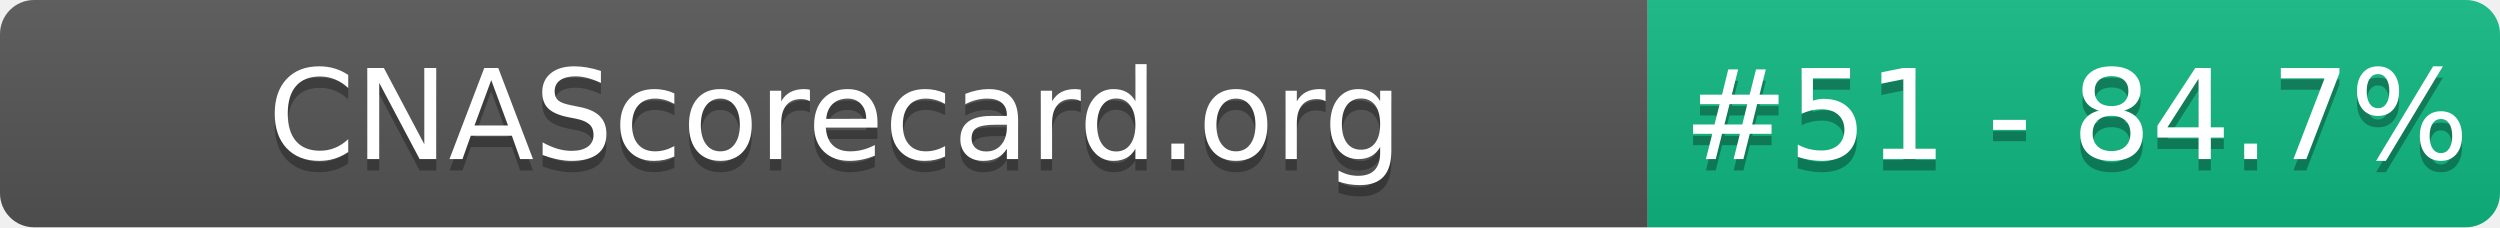
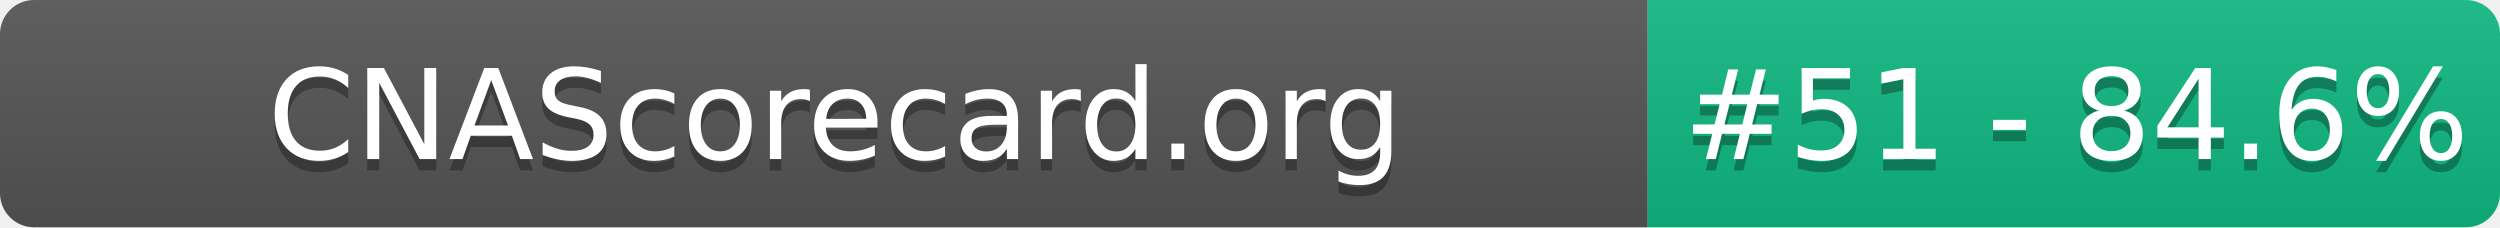
- <svg xmlns="http://www.w3.org/2000/svg" width="220" height="20" role="img" aria-label="CNAScorecard.org: #51 - 84.7%">
+ <svg xmlns="http://www.w3.org/2000/svg" width="220" height="20" role="img" aria-label="CNAScorecard.org: #51 - 84.6%">
  <linearGradient id="s" x2="0" y2="100%">
    <stop offset="0" stop-color="#bbb" stop-opacity=".1" />
    <stop offset="1" stop-opacity=".1" />
  </linearGradient>
  <clipPath id="r">
    <rect width="220" height="20" rx="3" fill="#fff" />
  </clipPath>
  <g clip-path="url(#r)">
    <rect width="145" height="20" fill="#555" />
    <rect x="145" width="75" height="20" fill="#10B981" />
    <rect width="220" height="20" fill="url(#s)" />
  </g>
  <g fill="#fff" text-anchor="middle" font-family="Verdana,Geneva,DejaVu Sans,sans-serif" text-rendering="geometricPrecision" font-size="110">
    <text aria-hidden="true" x="735" y="150" fill="#010101" fill-opacity=".3" transform="scale(.1)" textLength="1350">CNAScorecard.org</text>
    <text x="735" y="140" transform="scale(.1)" fill="#fff" textLength="1350">CNAScorecard.org</text>
-     <text aria-hidden="true" x="1827" y="150" fill="#010101" fill-opacity=".3" transform="scale(.1)" textLength="605">#51 - 84.7%</text>
-     <text x="1827" y="140" transform="scale(.1)" fill="#fff" textLength="605">#51 - 84.7%</text>
+     <text aria-hidden="true" x="1827" y="150" fill="#010101" fill-opacity=".3" transform="scale(.1)" textLength="605">#51 - 84.6%</text>
+     <text x="1827" y="140" transform="scale(.1)" fill="#fff" textLength="605">#51 - 84.6%</text>
  </g>
</svg>
